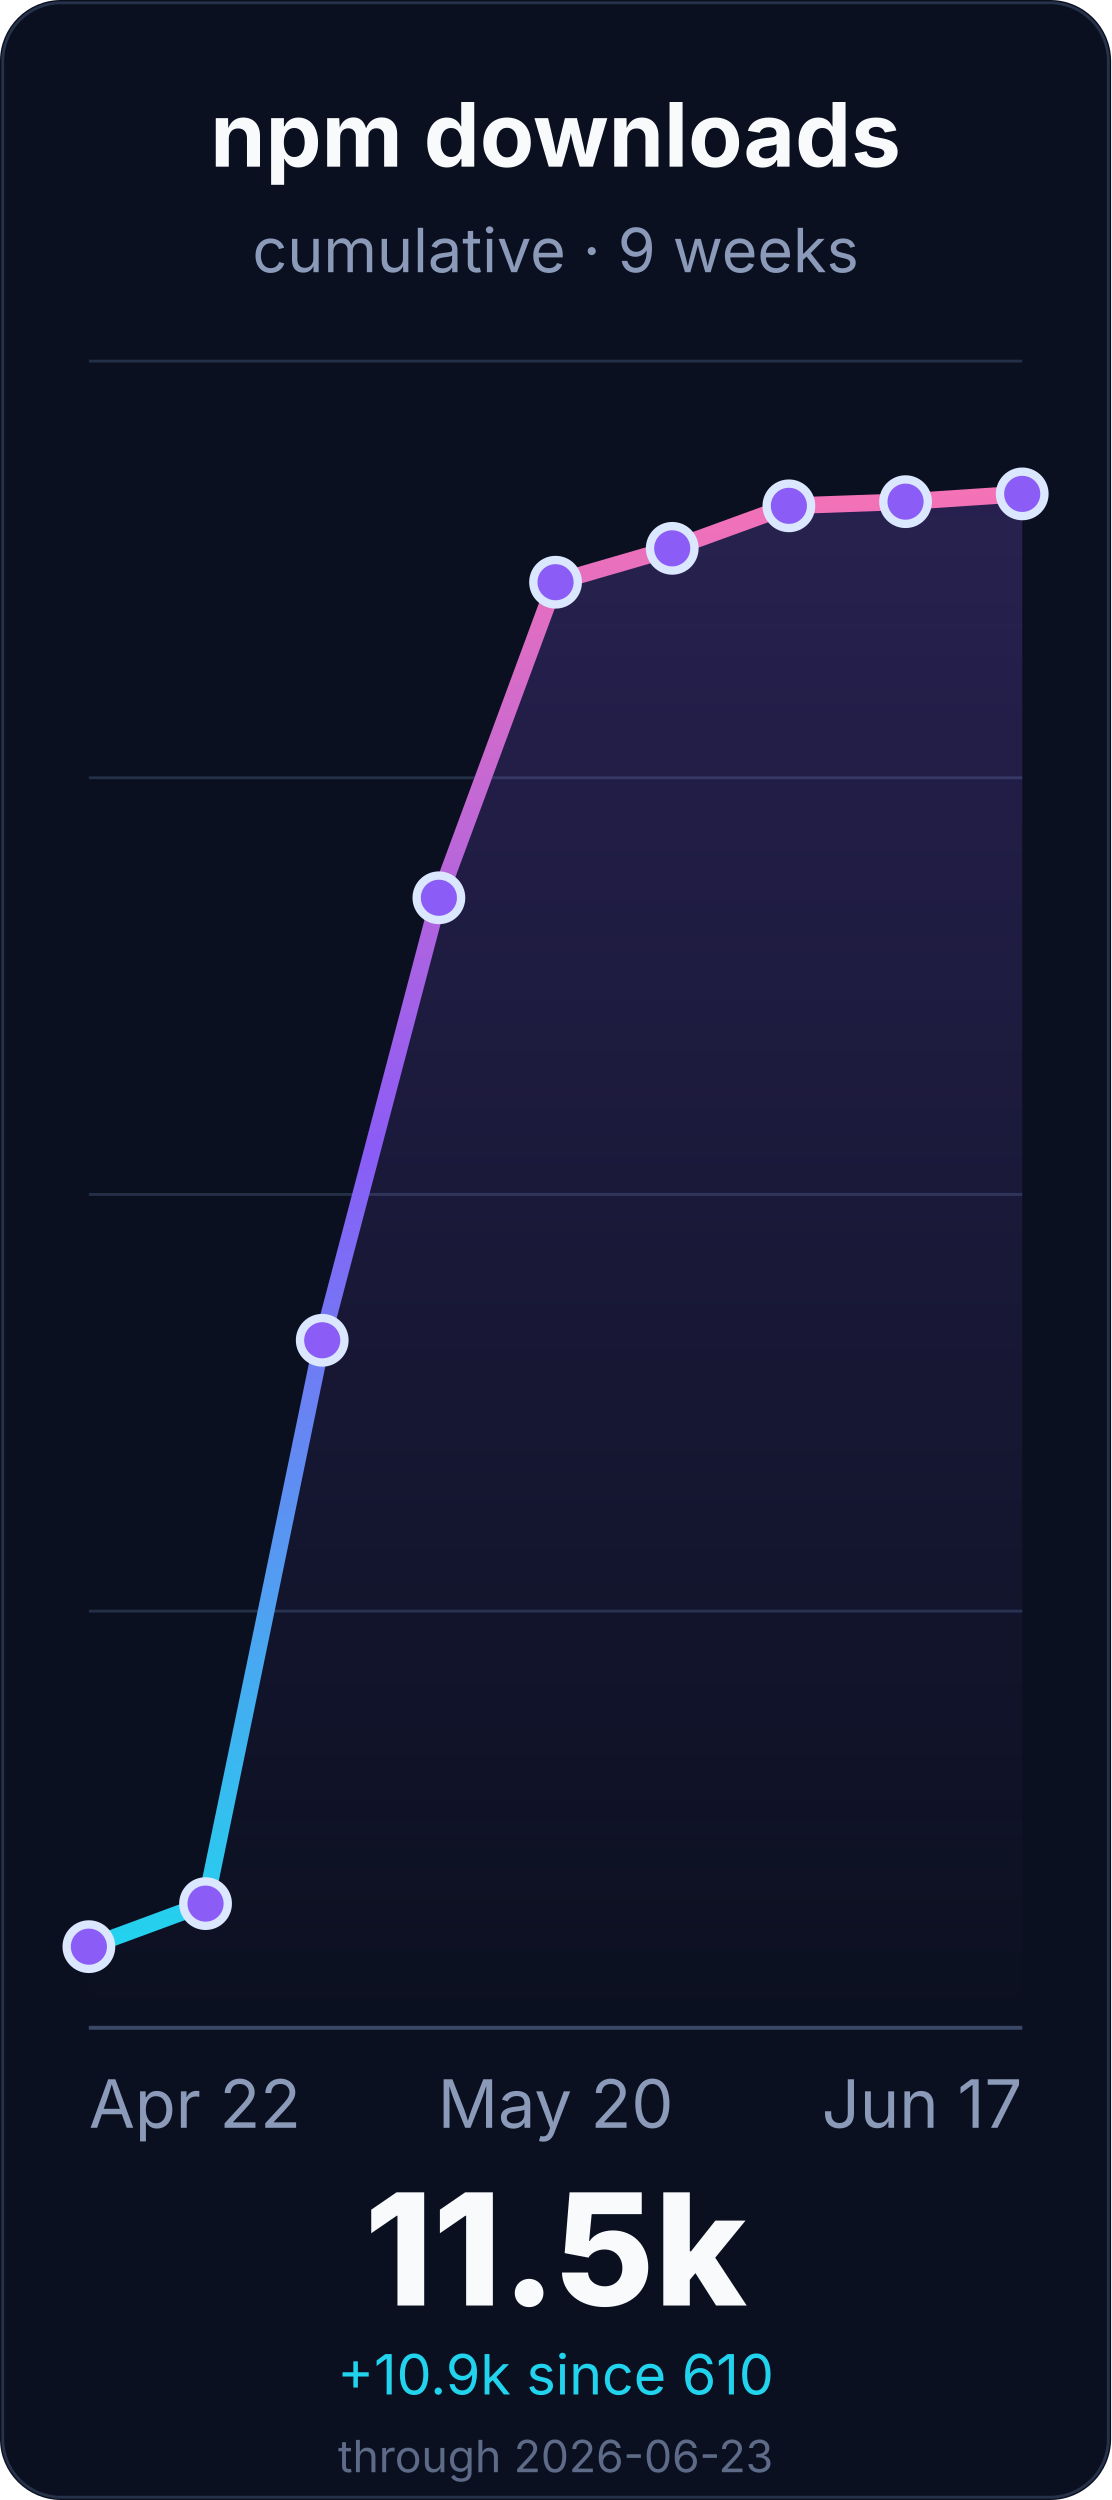
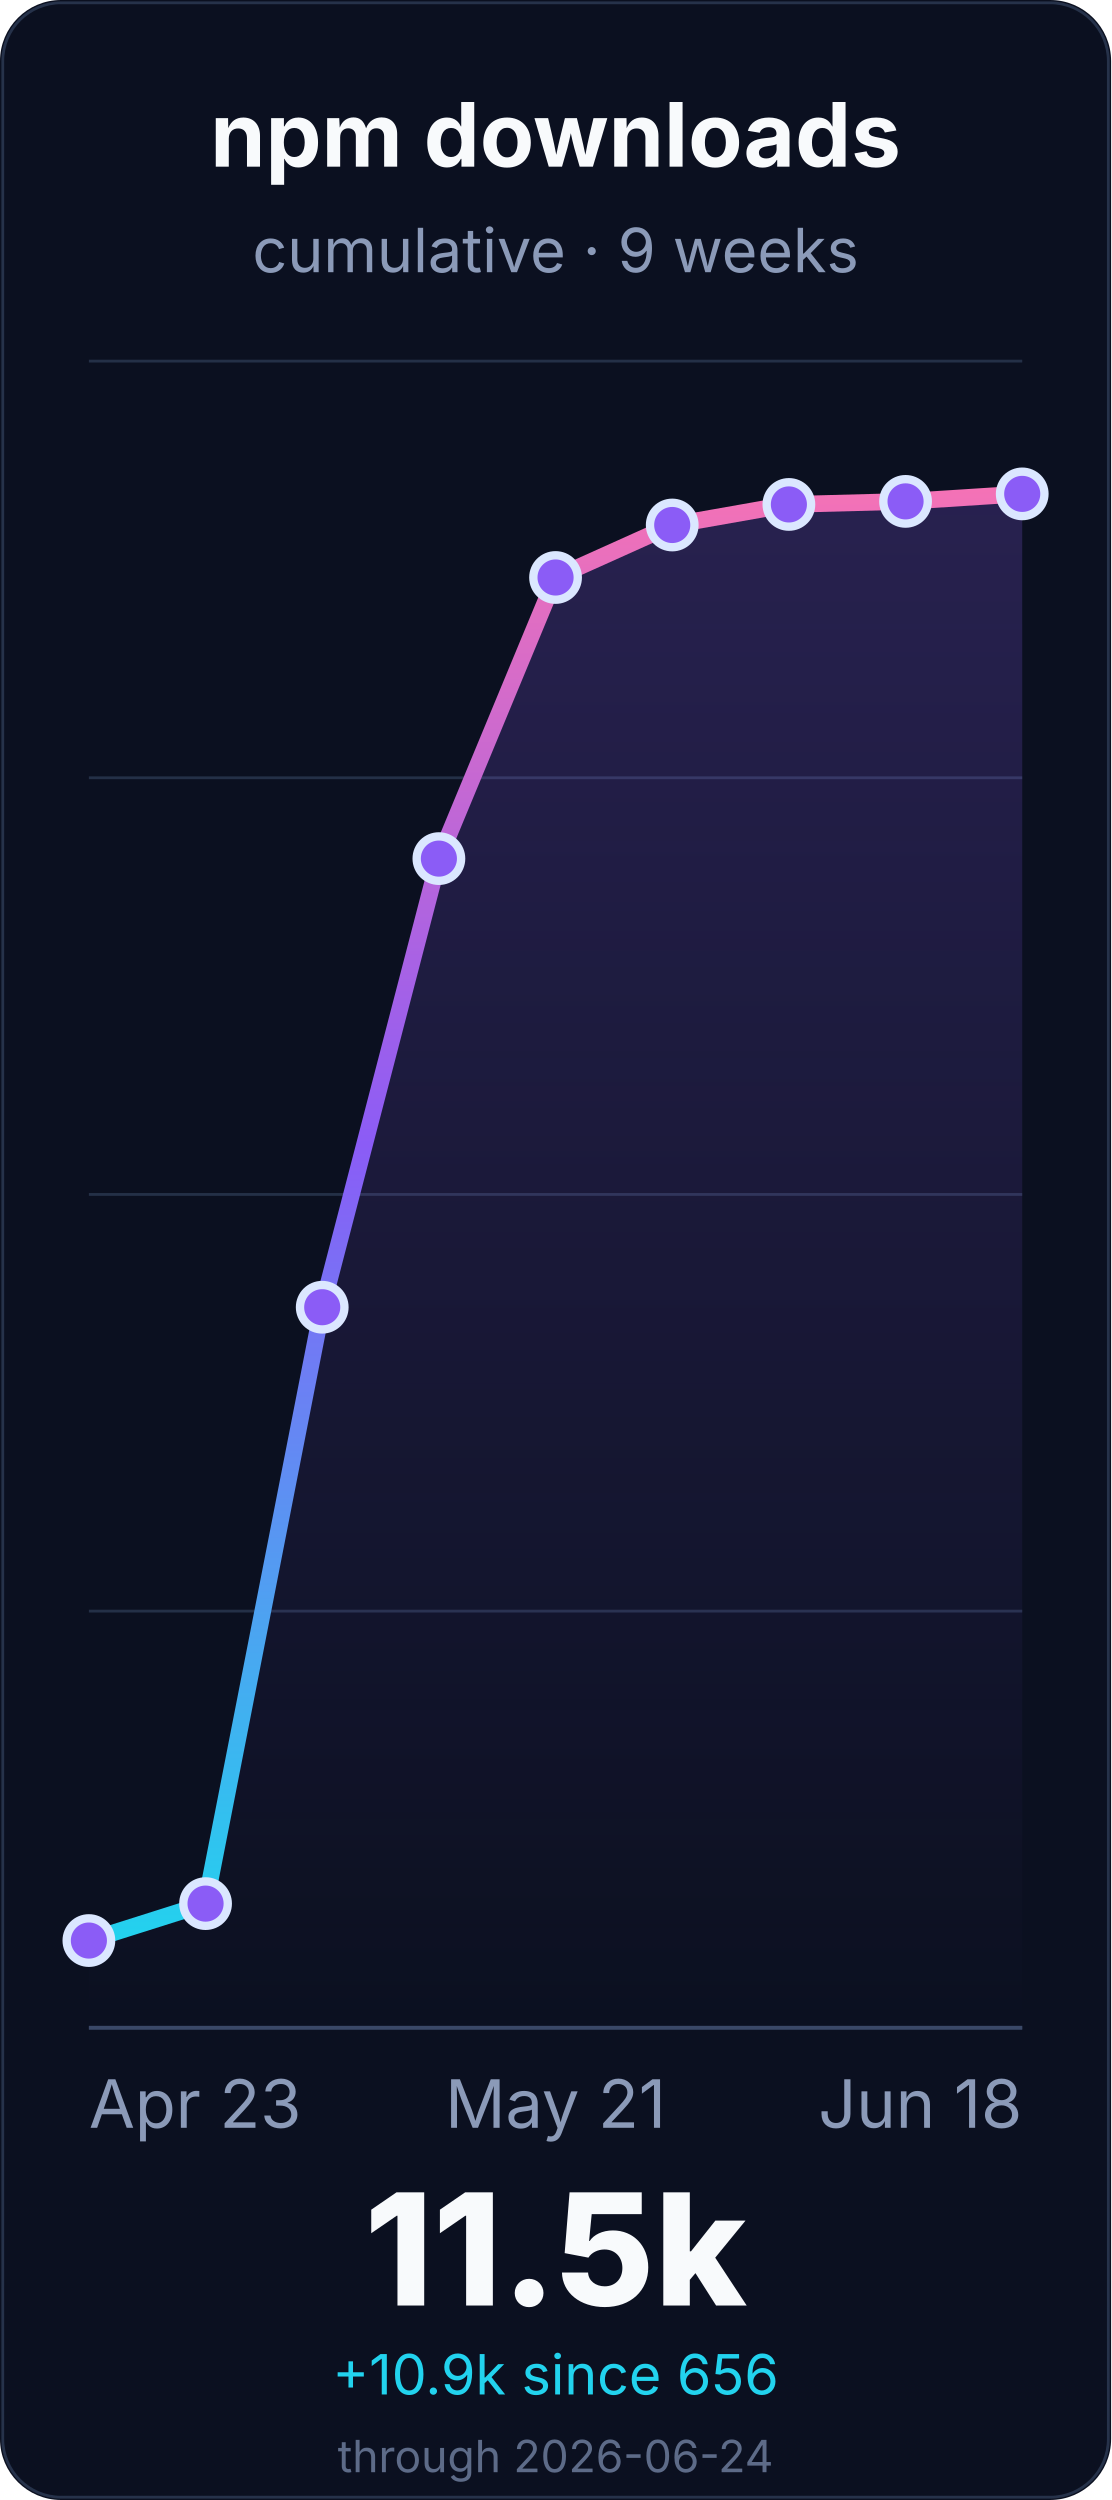
<svg xmlns="http://www.w3.org/2000/svg" width="400" height="900" viewBox="0 0 400 900" role="img" aria-labelledby="title desc">
  <defs>
    <linearGradient id="line" x1="0" x2="0" y1="1" y2="0">
      <stop offset="0%" stop-color="#22d3ee" />
      <stop offset="55%" stop-color="#8b5cf6" />
      <stop offset="100%" stop-color="#f472b6" />
    </linearGradient>
    <linearGradient id="fill" x1="0" x2="0" y1="0" y2="1">
      <stop offset="0%" stop-color="#8b5cf6" stop-opacity="0.22" />
      <stop offset="100%" stop-color="#8b5cf6" stop-opacity="0" />
    </linearGradient>
  </defs>
  <rect width="400" height="900" rx="22" fill="#0b1020" />
  <rect x="1" y="1" width="398" height="898" rx="21" fill="none" stroke="#26324a" />
  <g font-family="Inter, ui-sans-serif, system-ui, -apple-system, BlinkMacSystemFont, Segoe UI, sans-serif">
    <text x="200.0" y="60" font-size="32" font-weight="700" fill="#f8fafc" text-anchor="middle">npm downloads</text>
    <text x="200.0" y="98" font-size="22" fill="#8b9ab8" text-anchor="middle">cumulative · 9 weeks</text>
    <line x1="32" y1="730.0" x2="368" y2="730.0" stroke="#243047" stroke-width="1" />
    <line x1="32" y1="580.0" x2="368" y2="580.0" stroke="#243047" stroke-width="1" />
    <line x1="32" y1="430.0" x2="368" y2="430.0" stroke="#243047" stroke-width="1" />
    <line x1="32" y1="280.0" x2="368" y2="280.0" stroke="#243047" stroke-width="1" />
    <line x1="32" y1="130.0" x2="368" y2="130.0" stroke="#243047" stroke-width="1" />
    <line x1="32" y1="730.0" x2="368" y2="730.0" stroke="#3a4867" stroke-width="1.4" />
-     <path d="M 32.0 700.8 L 74.0 685.3 L 116.0 482.5 L 158.0 323.2 L 200.0 209.6 L 242.0 197.4 L 284.0 182.1 L 326.0 180.6 L 368.0 177.8 L 368.0 730.0 L 32.0 730.0 Z" fill="url(#fill)" />
-     <path d="M 32.0 700.8 L 74.0 685.3 L 116.0 482.5 L 158.0 323.2 L 200.0 209.6 L 242.0 197.4 L 284.0 182.1 L 326.0 180.6 L 368.0 177.8" fill="none" stroke="url(#line)" stroke-width="6" stroke-linecap="round" stroke-linejoin="round" />
-     <circle cx="32.0" cy="700.8" r="8" fill="#8b5cf6" stroke="#dbe7ff" stroke-width="3" />
+     <path d="M 32.0 698.6 L 74.0 685.3 L 116.0 470.6 L 158.0 309.1 L 200.0 207.9 L 242.0 189.0 L 284.0 181.6 L 326.0 180.5 L 368.0 177.8 L 368.0 730.0 L 32.0 730.0 Z" fill="url(#fill)" />
+     <path d="M 32.0 698.6 L 74.0 685.3 L 116.0 470.6 L 158.0 309.1 L 200.0 207.9 L 242.0 189.0 L 284.0 181.6 L 326.0 180.5 L 368.0 177.8" fill="none" stroke="url(#line)" stroke-width="6" stroke-linecap="round" stroke-linejoin="round" />
+     <circle cx="32.0" cy="698.6" r="8" fill="#8b5cf6" stroke="#dbe7ff" stroke-width="3" />
    <circle cx="74.0" cy="685.3" r="8" fill="#8b5cf6" stroke="#dbe7ff" stroke-width="3" />
-     <circle cx="116.0" cy="482.5" r="8" fill="#8b5cf6" stroke="#dbe7ff" stroke-width="3" />
-     <circle cx="158.0" cy="323.2" r="8" fill="#8b5cf6" stroke="#dbe7ff" stroke-width="3" />
-     <circle cx="200.0" cy="209.6" r="8" fill="#8b5cf6" stroke="#dbe7ff" stroke-width="3" />
-     <circle cx="242.0" cy="197.4" r="8" fill="#8b5cf6" stroke="#dbe7ff" stroke-width="3" />
-     <circle cx="284.0" cy="182.1" r="8" fill="#8b5cf6" stroke="#dbe7ff" stroke-width="3" />
-     <circle cx="326.0" cy="180.6" r="8" fill="#8b5cf6" stroke="#dbe7ff" stroke-width="3" />
+     <circle cx="116.0" cy="470.6" r="8" fill="#8b5cf6" stroke="#dbe7ff" stroke-width="3" />
+     <circle cx="158.0" cy="309.1" r="8" fill="#8b5cf6" stroke="#dbe7ff" stroke-width="3" />
+     <circle cx="200.0" cy="207.9" r="8" fill="#8b5cf6" stroke="#dbe7ff" stroke-width="3" />
+     <circle cx="242.0" cy="189.0" r="8" fill="#8b5cf6" stroke="#dbe7ff" stroke-width="3" />
+     <circle cx="284.0" cy="181.6" r="8" fill="#8b5cf6" stroke="#dbe7ff" stroke-width="3" />
+     <circle cx="326.0" cy="180.5" r="8" fill="#8b5cf6" stroke="#dbe7ff" stroke-width="3" />
    <circle cx="368.0" cy="177.8" r="8" fill="#8b5cf6" stroke="#dbe7ff" stroke-width="3" />
-     <text x="32.0" y="766" font-size="24" fill="#8b9ab8" text-anchor="start">Apr 22</text>
-     <text x="200.0" y="766" font-size="24" fill="#8b9ab8" text-anchor="middle">May 20</text>
-     <text x="368.0" y="766" font-size="24" fill="#8b9ab8" text-anchor="end">Jun 17</text>
+     <text x="32.0" y="766" font-size="24" fill="#8b9ab8" text-anchor="start">Apr 23</text>
+     <text x="200.0" y="766" font-size="24" fill="#8b9ab8" text-anchor="middle">May 21</text>
+     <text x="368.0" y="766" font-size="24" fill="#8b9ab8" text-anchor="end">Jun 18</text>
    <text x="200.0" y="830" font-size="56" font-weight="800" fill="#f8fafc" text-anchor="middle">11.5k</text>
-     <text x="200.0" y="862" font-size="20" fill="#22d3ee" text-anchor="middle">+10.9k since 610</text>
-     <text x="200.0" y="890" font-size="16" fill="#5d6b88" text-anchor="middle">through 2026-06-23</text>
+     <text x="200.0" y="862" font-size="20" fill="#22d3ee" text-anchor="middle">+10.9k since 656</text>
+     <text x="200.0" y="890" font-size="16" fill="#5d6b88" text-anchor="middle">through 2026-06-24</text>
  </g>
</svg>
